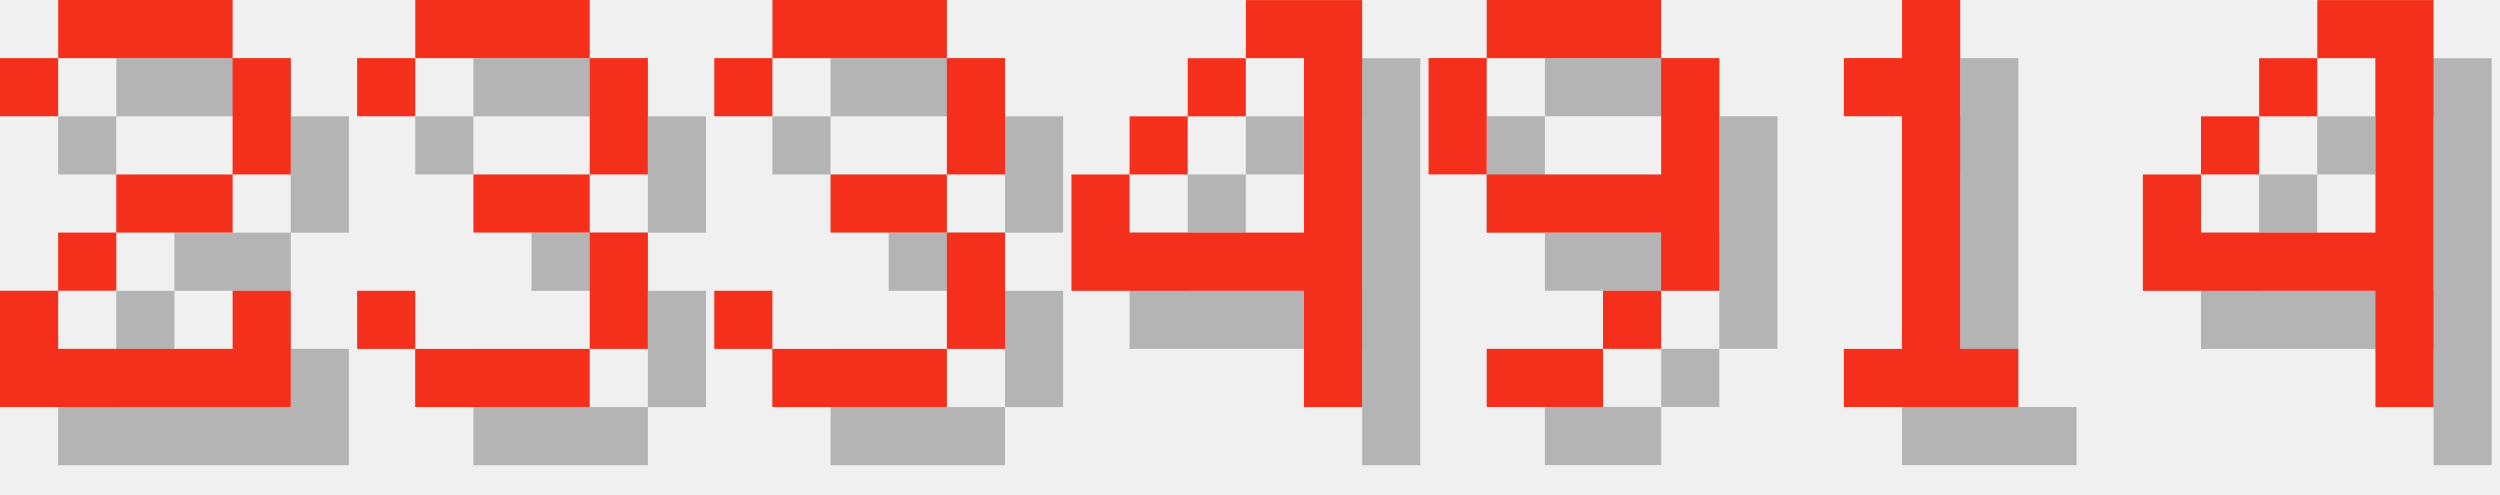
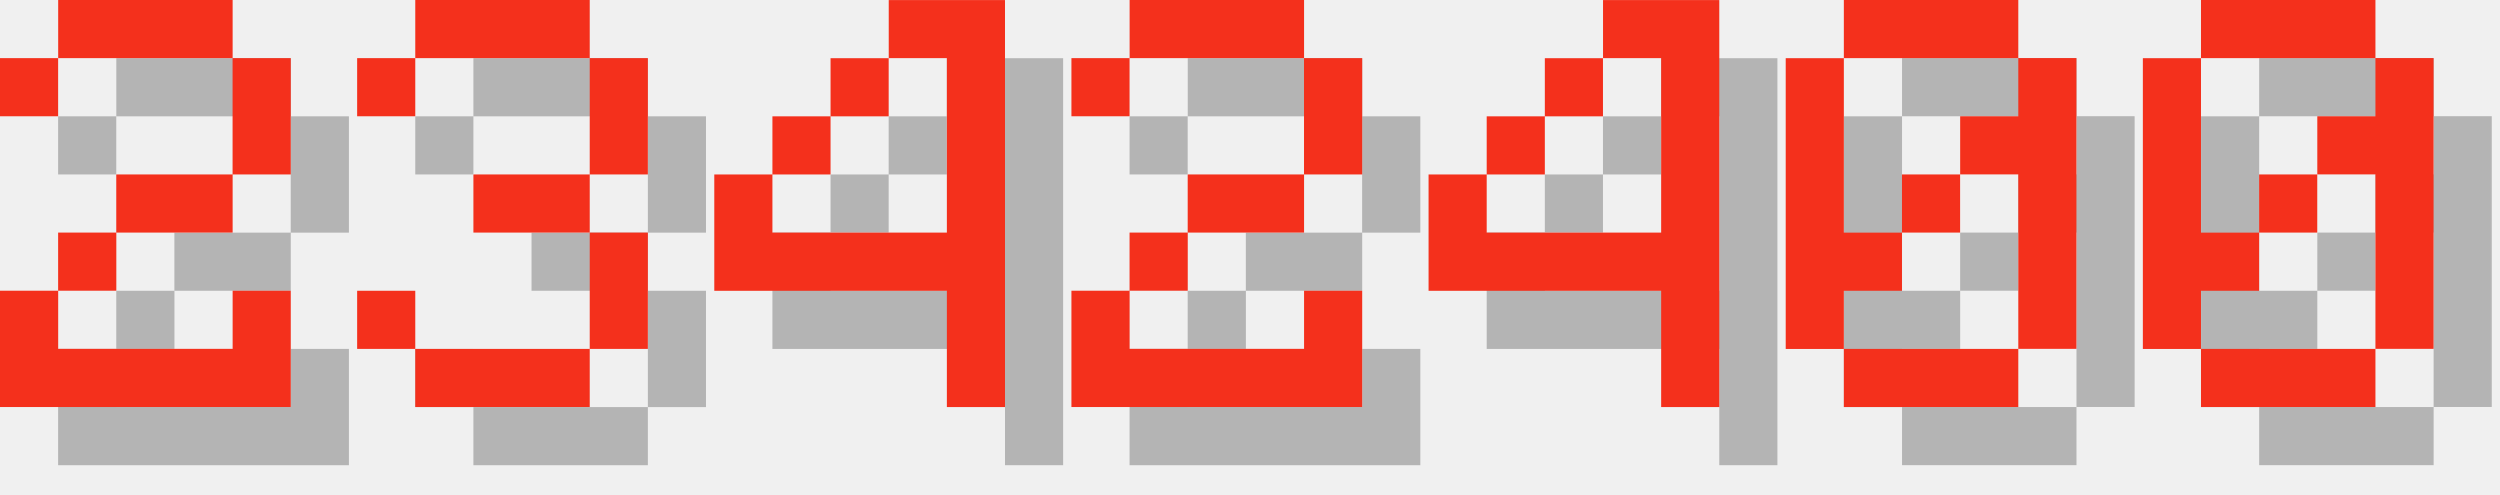
<svg xmlns="http://www.w3.org/2000/svg" version="1.1" width="182.0" height="36">
  <style>
        .text-foreground {
            fill: #F4301C;
        }
        .text-shadow {
            fill: #000000;
            fill-opacity: 0.25;
        }
    </style>
  <g class="digit" id="digit_2" transform="translate(0.0, 0), scale(4)">
    <path id="digit_2_shadow" class="text-shadow" d="m1.058 2.117v1.058h1.058v-1.058h3.175v2.117h-2.117v1.058h-1.058v1.058h-1.058v2.117h5.292v-2.117h-1.058v1.058h-3.175v-1.058h1.058v-1.058h2.117v-1.058h1.058v-2.117h-1.058v-1.058h-3.175v1.058h-1.058z" fill-opacity=".5" style="paint-order:stroke fill markers" />
    <path id="digit_2_fg" class="text-foreground" d="m0 1.058v1.058h1.058v-1.058h3.175v2.117h-2.117v1.058h-1.058v1.058h-1.058v2.117h5.292v-2.117h-1.058v1.058h-3.175v-1.058h1.058v-1.058h2.117v-1.058h1.058v-2.117h-1.058v-1.058h-3.175v1.058h-1.058z" fill="#fff" style="paint-order:stroke fill markers" />
  </g>
  <g class="digit" id="digit_3" transform="translate(26.0, 0), scale(4)">
    <path id="digit_3_shadow" class="text-shadow" d="m1.058 2.117v1.058h1.058v-1.058h3.175v2.117h-2.117v1.058h2.117v2.117h-3.175v-1.058h-1.058v1.058h1.058v1.058h3.175v-1.058h1.058v-2.117h-1.058v-1.058h1.058v-2.117h-1.058v-1.058h-3.175v1.058h-1.058z" fill-opacity=".5" style="paint-order:stroke fill markers" />
    <path id="digit_3_fg" class="text-foreground" d="m0 1.058v1.058h1.058v-1.058h3.175v2.117h-2.117v1.058h2.117v2.117h-3.175v-1.058h-1.058v1.058h1.058v1.058h3.175v-1.058h1.058v-2.117h-1.058v-1.058h1.058v-2.117h-1.058v-1.058h-3.175v1.058h-1.058z" fill="#fff" style="paint-order:stroke fill markers" />
  </g>
-   <g class="digit" id="digit_3" transform="translate(52.0, 0), scale(4)">
-     <path id="digit_3_shadow" class="text-shadow" d="m1.058 2.117v1.058h1.058v-1.058h3.175v2.117h-2.117v1.058h2.117v2.117h-3.175v-1.058h-1.058v1.058h1.058v1.058h3.175v-1.058h1.058v-2.117h-1.058v-1.058h1.058v-2.117h-1.058v-1.058h-3.175v1.058h-1.058z" fill-opacity=".5" style="paint-order:stroke fill markers" />
-     <path id="digit_3_fg" class="text-foreground" d="m0 1.058v1.058h1.058v-1.058h3.175v2.117h-2.117v1.058h2.117v2.117h-3.175v-1.058h-1.058v1.058h1.058v1.058h3.175v-1.058h1.058v-2.117h-1.058v-1.058h1.058v-2.117h-1.058v-1.058h-3.175v1.058h-1.058z" fill="#fff" style="paint-order:stroke fill markers" />
-   </g>
-   <g class="digit" id="digit_4" transform="translate(78.0, 0), scale(4)">
+   <g class="digit" id="digit_4" transform="translate(52.0, 0), scale(4)">
    <path id="digit_4_shadow" class="text-shadow" d="m4.233 1.058v1.058h1.058v3.175h-3.175v-1.058h-1.058v2.117h4.233v2.117h1.058v-7.408h-2.117zm-2.117 3.175h1.058v-1.058h-1.058v1.058zm1.058-1.058h1.058v-1.058h-1.058v1.058z" fill-opacity=".5" style="paint-order:stroke fill markers" />
    <path id="digit_4_fg" class="text-foreground" d="m3.175 0v1.058h1.058v3.175h-3.175v-1.058h-1.058v2.117h4.233v2.117h1.058v-7.408h-2.117zm-2.117 3.175h1.058v-1.058h-1.058v1.058zm1.058-1.058h1.058v-1.058h-1.058v1.058z" fill="#fff" style="paint-order:stroke fill markers" />
  </g>
-   <g class="digit" id="digit_9" transform="translate(104.0, 0), scale(4)">
-     <path id="digit_9_shadow" class="text-shadow" d="m2.117 1.058v1.058h3.175v-1.058h-3.175zm3.175 1.058v2.117h-3.175v1.058h3.175v1.058h1.058v-4.233h-1.058zm0 4.233h-1.058v1.058h1.058v-1.058zm-1.058 1.058h-2.117v1.058h2.117v-1.058zm-2.117-3.175v-2.117h-1.058v2.117h1.058z" fill-opacity=".5" style="paint-order:stroke fill markers" />
-     <path id="digit_9_fg" class="text-foreground" d="m1.058 0v1.058h3.175v-1.058h-3.175zm3.175 1.058v2.117h-3.175v1.058h3.175v1.058h1.058v-4.233h-1.058zm0 4.233h-1.058v1.058h1.058v-1.058zm-1.058 1.058h-2.117v1.058h2.117v-1.058zm-2.117-3.175v-2.117h-1.058v2.117h1.058z" fill="#fff" style="paint-order:stroke fill markers" />
+   <g class="digit" id="digit_2" transform="translate(78.0, 0), scale(4)">
+     <path id="digit_2_shadow" class="text-shadow" d="m1.058 2.117v1.058h1.058v-1.058h3.175v2.117h-2.117v1.058h-1.058v1.058h-1.058v2.117h5.292v-2.117h-1.058v1.058h-3.175v-1.058h1.058v-1.058h2.117v-1.058h1.058v-2.117h-1.058v-1.058h-3.175v1.058h-1.058z" fill-opacity=".5" style="paint-order:stroke fill markers" />
+     <path id="digit_2_fg" class="text-foreground" d="m0 1.058v1.058h1.058v-1.058h3.175v2.117h-2.117v1.058h-1.058v1.058h-1.058v2.117h5.292v-2.117h-1.058v1.058h-3.175v-1.058h1.058v-1.058h2.117v-1.058h1.058v-2.117h-1.058v-1.058h-3.175v1.058h-1.058z" fill="#fff" style="paint-order:stroke fill markers" />
  </g>
-   <g class="digit" id="digit_1" transform="translate(130.0, 0), scale(4)">
-     <path id="digit_1_shadow" class="text-shadow" d="m2.117 2.117v1.058h1.058v4.233h-1.058v1.058h3.175v-1.058h-1.058v-6.35h-1.058v1.058h-1.058z" fill-opacity=".5" style="paint-order:stroke fill markers" />
-     <path id="digit_1_fg" class="text-foreground" d="m1.058 1.058v1.058h1.058v4.233h-1.058v1.058h3.175v-1.058h-1.058v-6.35h-1.058v1.058h-1.058z" fill="#fff" style="paint-order:stroke fill markers" />
-   </g>
-   <g class="digit" id="digit_4" transform="translate(156.0, 0), scale(4)">
+   <g class="digit" id="digit_4" transform="translate(104.0, 0), scale(4)">
    <path id="digit_4_shadow" class="text-shadow" d="m4.233 1.058v1.058h1.058v3.175h-3.175v-1.058h-1.058v2.117h4.233v2.117h1.058v-7.408h-2.117zm-2.117 3.175h1.058v-1.058h-1.058v1.058zm1.058-1.058h1.058v-1.058h-1.058v1.058z" fill-opacity=".5" style="paint-order:stroke fill markers" />
    <path id="digit_4_fg" class="text-foreground" d="m3.175 0v1.058h1.058v3.175h-3.175v-1.058h-1.058v2.117h4.233v2.117h1.058v-7.408h-2.117zm-2.117 3.175h1.058v-1.058h-1.058v1.058zm1.058-1.058h1.058v-1.058h-1.058v1.058z" fill="#fff" style="paint-order:stroke fill markers" />
  </g>
+   <g class="digit" id="digit_0" transform="translate(130.0, 0), scale(4)">
+     <path id="digit_0_shadow" class="text-shadow" d="m2.117 1.058v1.058h3.175v-1.058h-3.175zm3.175 1.058v1.058h-1.058v1.058h1.058v3.175h1.058v-5.292h-1.058zm0 5.292h-3.175v1.058h3.175v-1.058zm-3.175 0v-1.058h1.058v-1.058h-1.058v-3.175h-1.058v5.292h1.058zm1.058-2.117h1.058v-1.058h-1.058v1.058z" fill-opacity=".5" style="paint-order:stroke fill markers" />
+     <path id="digit_0_fg" class="text-foreground" d="m1.058 0v1.058h3.175v-1.058h-3.175zm3.175 1.058v1.058h-1.058v1.058h1.058v3.175h1.058v-5.292h-1.058zm0 5.292h-3.175v1.058h3.175v-1.058zm-3.175 0v-1.058h1.058v-1.058h-1.058v-3.175h-1.058v5.292h1.058zm1.058-2.117h1.058v-1.058h-1.058v1.058z" fill="#fff" style="paint-order:stroke fill markers" />
+   </g>
+   <g class="digit" id="digit_0" transform="translate(156.0, 0), scale(4)">
+     <path id="digit_0_shadow" class="text-shadow" d="m2.117 1.058v1.058h3.175v-1.058h-3.175zm3.175 1.058v1.058h-1.058v1.058h1.058v3.175h1.058v-5.292h-1.058zm0 5.292h-3.175v1.058h3.175v-1.058zm-3.175 0v-1.058h1.058v-1.058h-1.058v-3.175h-1.058v5.292h1.058zm1.058-2.117h1.058v-1.058h-1.058v1.058z" fill-opacity=".5" style="paint-order:stroke fill markers" />
+     <path id="digit_0_fg" class="text-foreground" d="m1.058 0v1.058h3.175v-1.058h-3.175zm3.175 1.058v1.058h-1.058v1.058h1.058v3.175h1.058v-5.292h-1.058zm0 5.292h-3.175v1.058h3.175v-1.058zm-3.175 0v-1.058h1.058v-1.058h-1.058v-3.175h-1.058v5.292h1.058zm1.058-2.117h1.058v-1.058h-1.058v1.058z" fill="#fff" style="paint-order:stroke fill markers" />
+   </g>
</svg>
